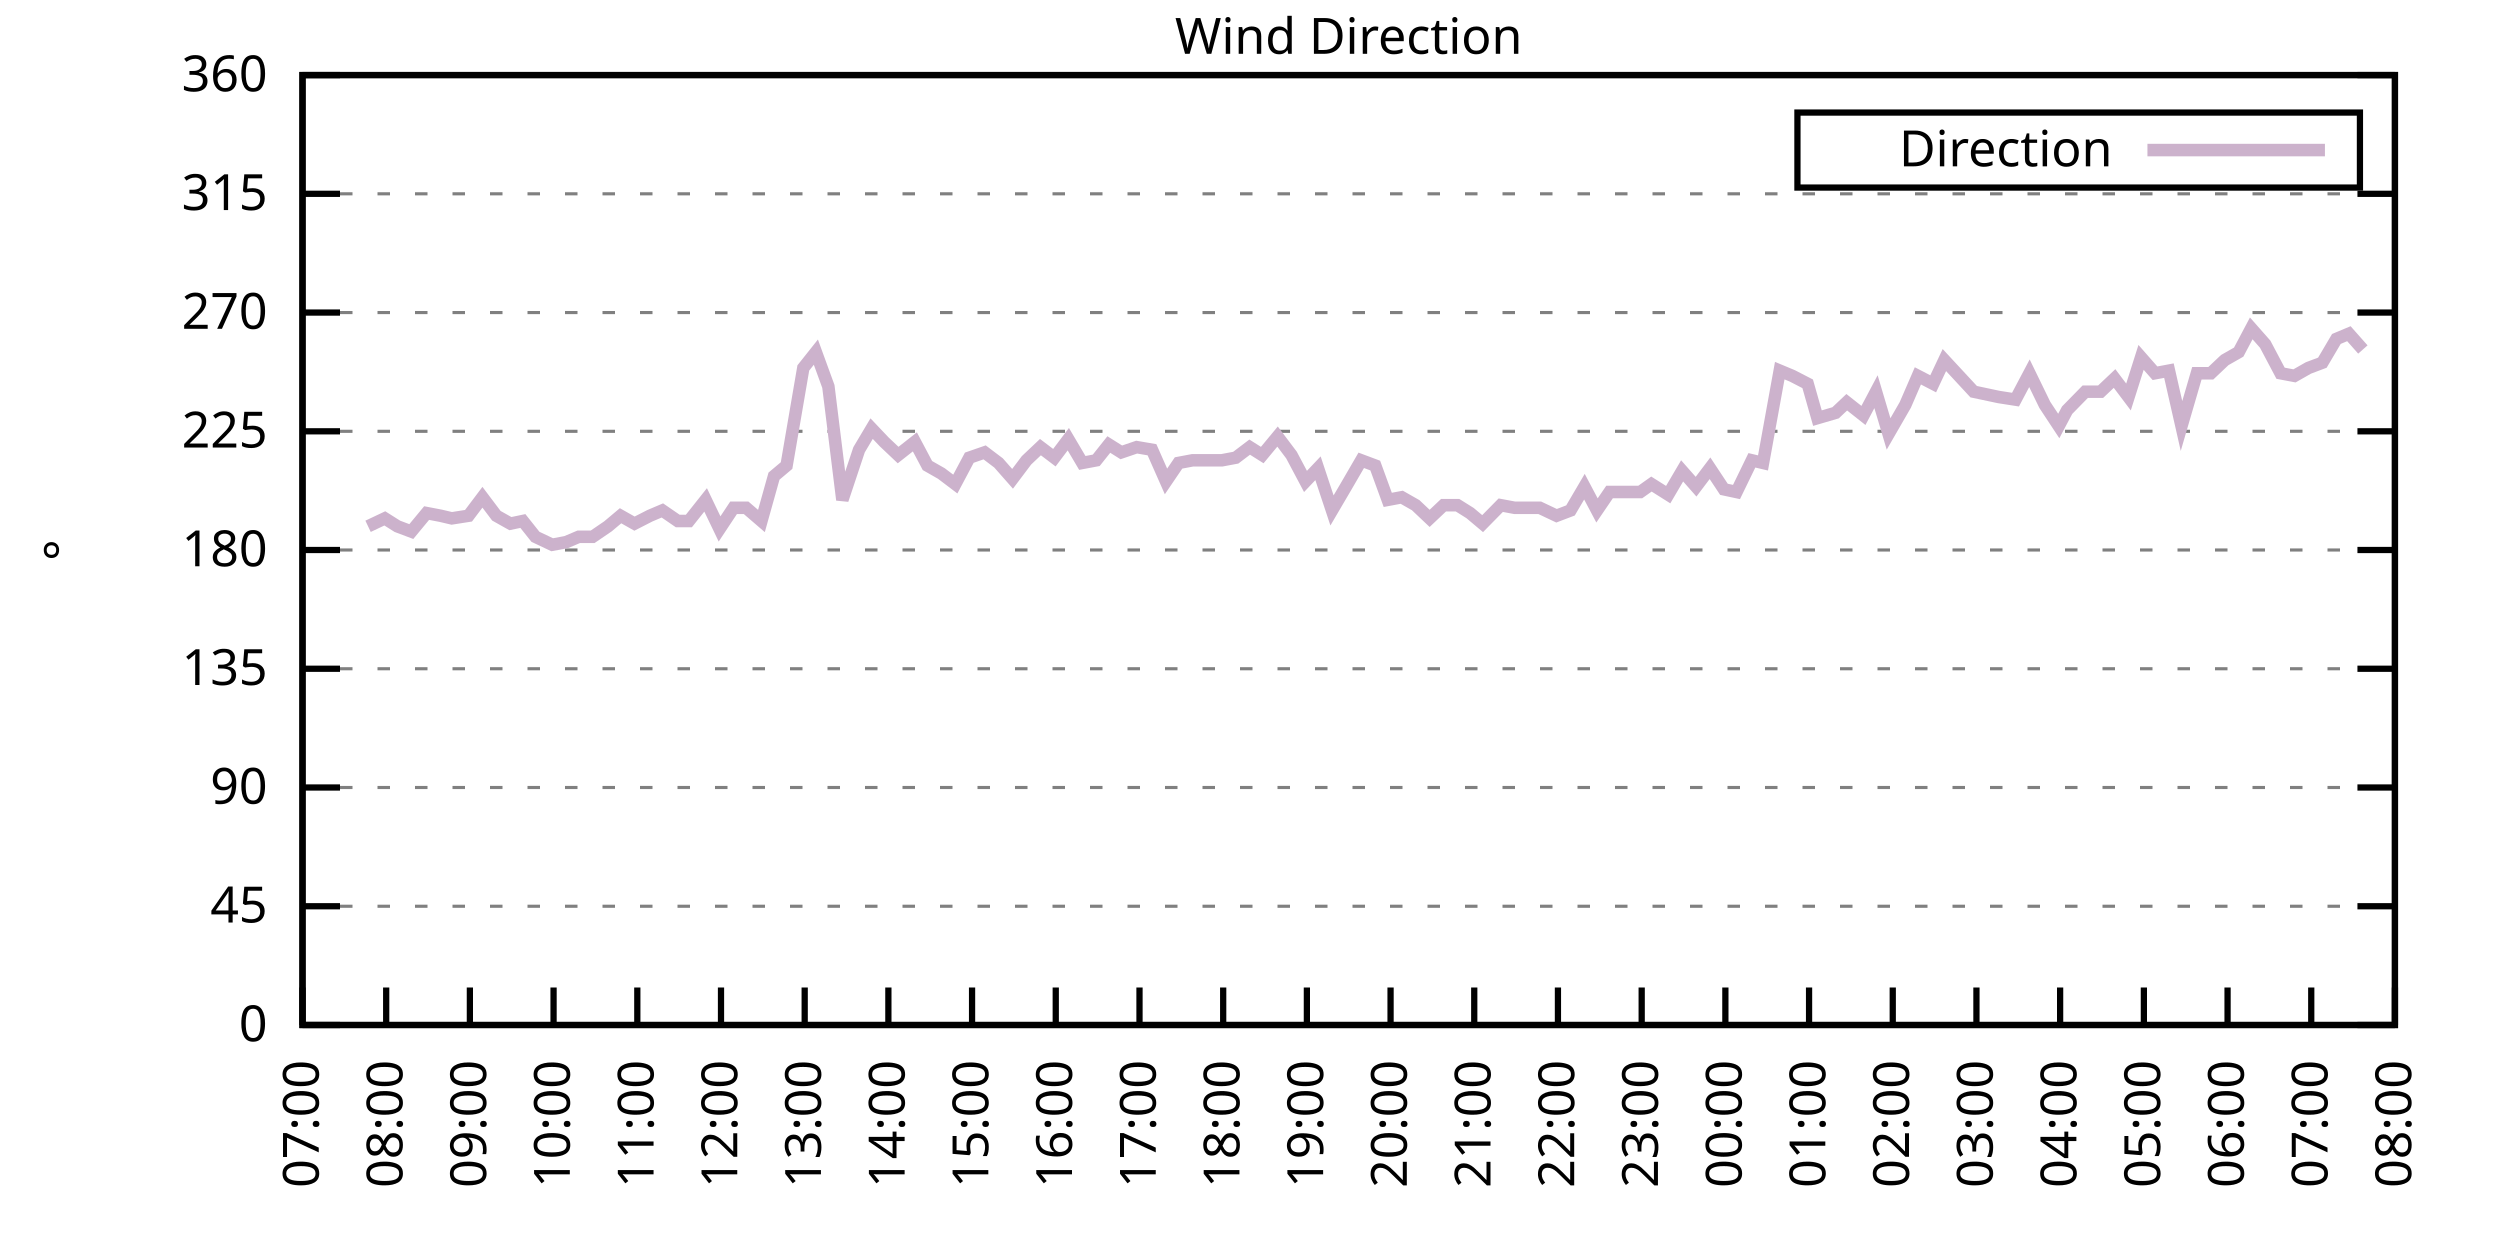
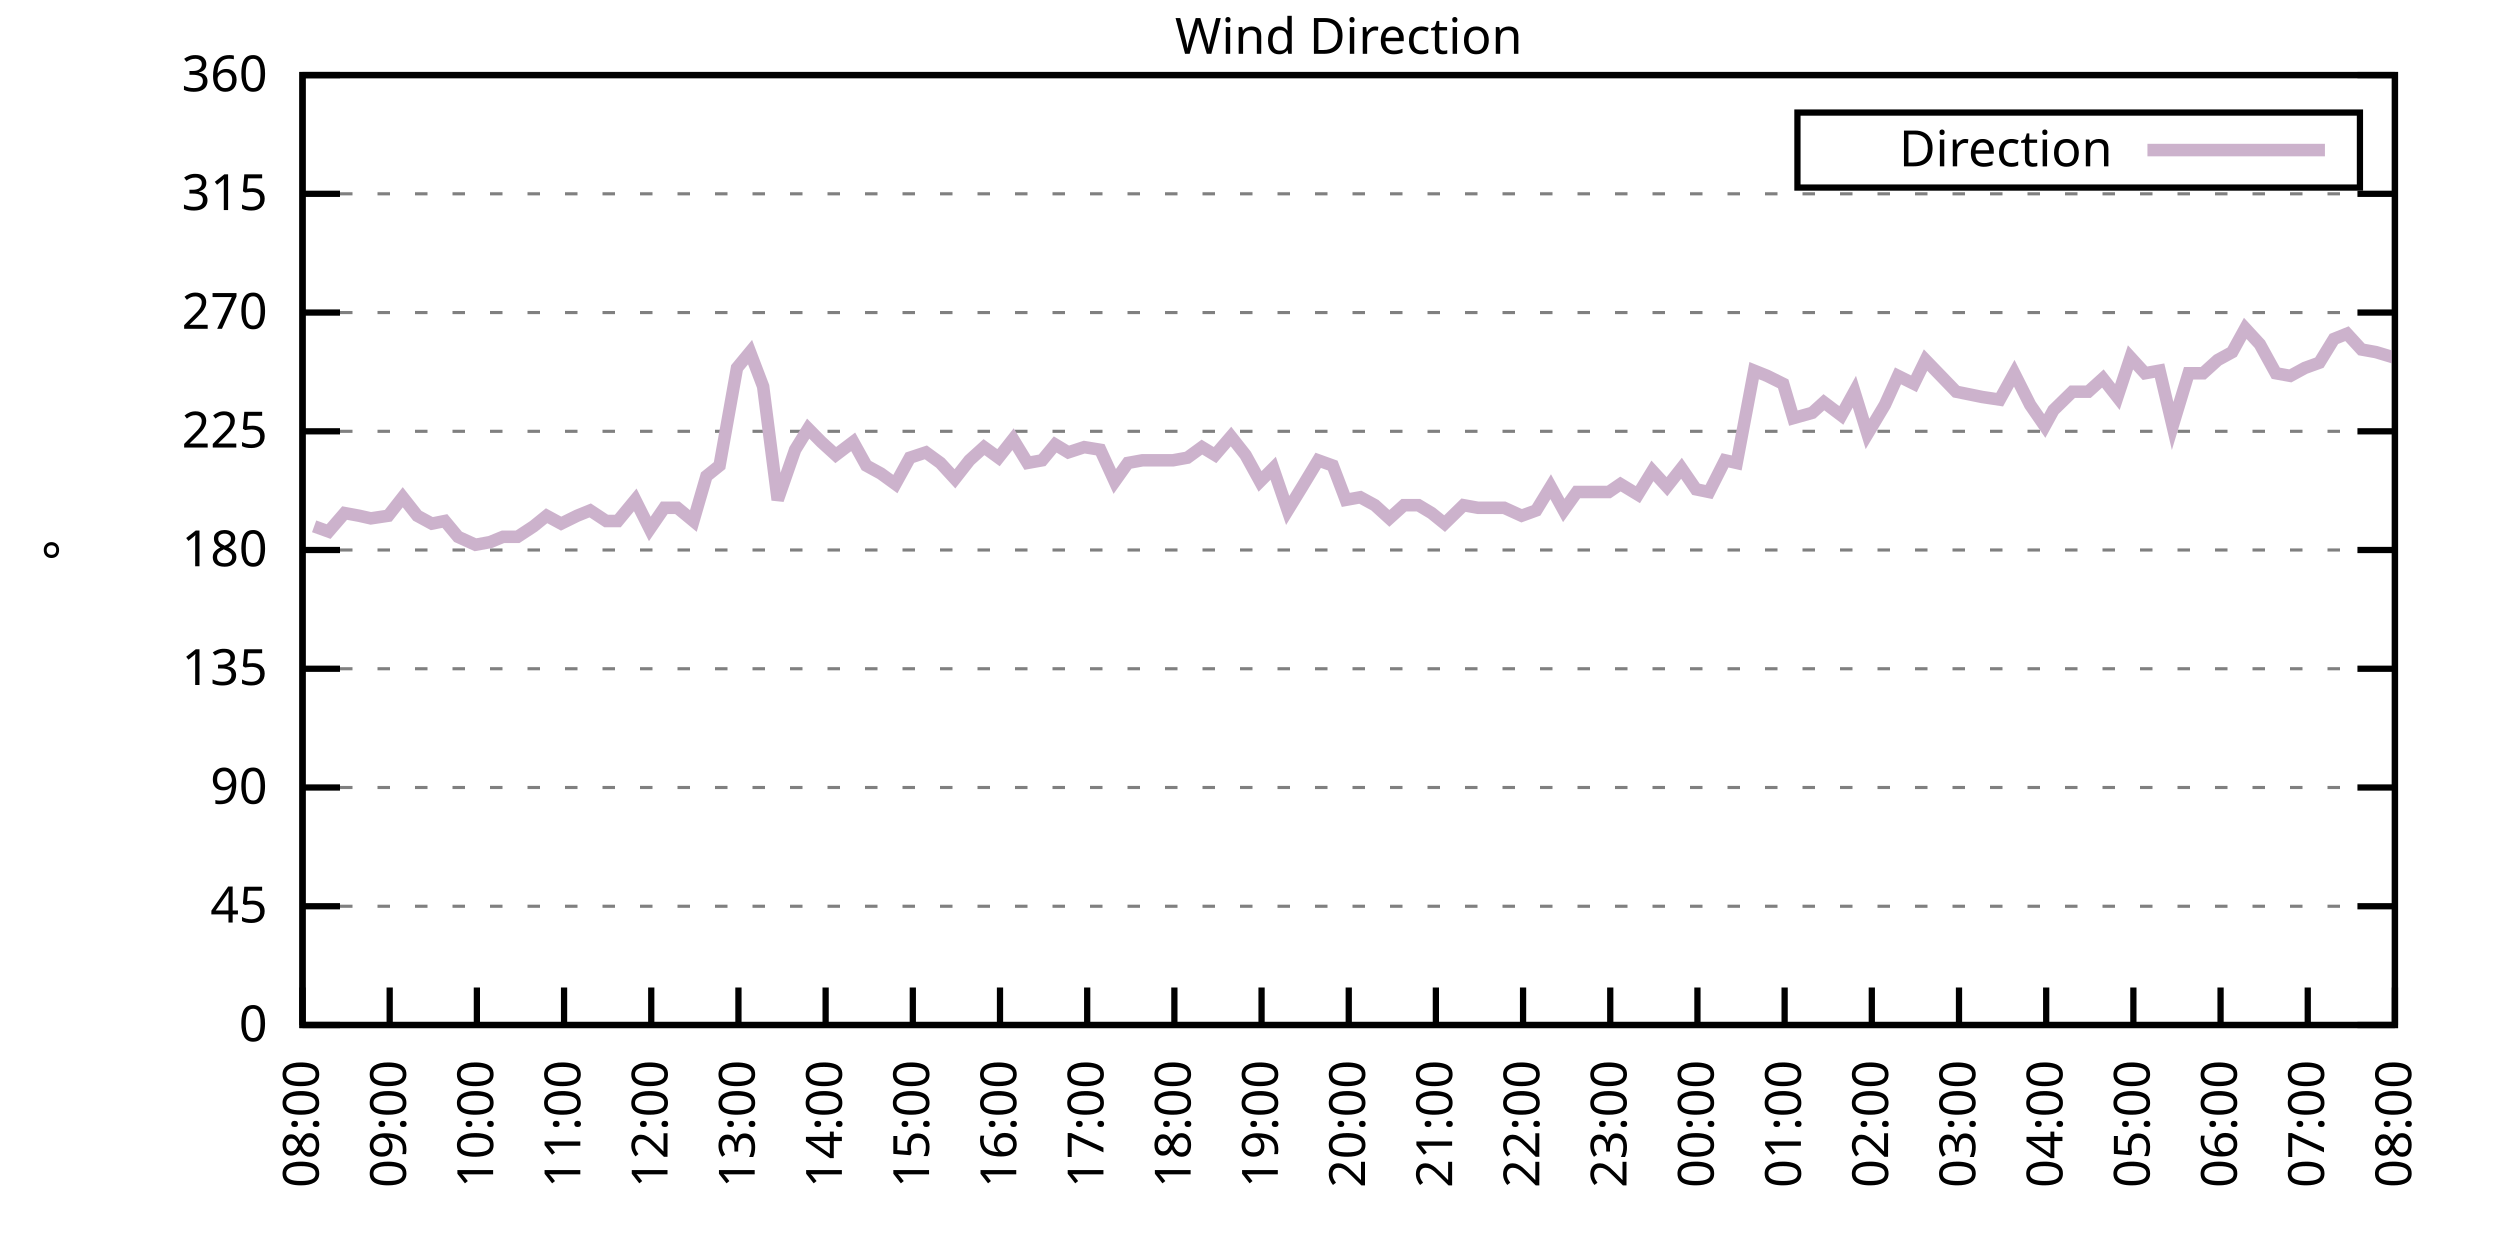
<svg xmlns="http://www.w3.org/2000/svg" xmlns:xlink="http://www.w3.org/1999/xlink" width="400" height="200" viewBox="0 0 400 200">
  <g id="gnuplot_canvas">
    <rect x="0" y="0" width="400" height="200" fill="none" />
    <defs>
      <circle id="gpDot" r="0.5" stroke-width="0.5" stroke="currentColor" />
      <path id="gpPt0" stroke-width="0.333" stroke="currentColor" d="M-1,0 h2 M0,-1 v2" />
      <path id="gpPt1" stroke-width="0.333" stroke="currentColor" d="M-1,-1 L1,1 M1,-1 L-1,1" />
      <path id="gpPt2" stroke-width="0.333" stroke="currentColor" d="M-1,0 L1,0 M0,-1 L0,1 M-1,-1 L1,1 M-1,1 L1,-1" />
      <rect id="gpPt3" stroke-width="0.333" stroke="currentColor" x="-1" y="-1" width="2" height="2" />
      <rect id="gpPt4" stroke-width="0.333" stroke="currentColor" fill="currentColor" x="-1" y="-1" width="2" height="2" />
      <circle id="gpPt5" stroke-width="0.333" stroke="currentColor" cx="0" cy="0" r="1" />
      <use xlink:href="#gpPt5" id="gpPt6" fill="currentColor" stroke="none" />
      <path id="gpPt7" stroke-width="0.333" stroke="currentColor" d="M0,-1.33 L-1.33,0.67 L1.33,0.67 z" />
      <use xlink:href="#gpPt7" id="gpPt8" fill="currentColor" stroke="none" />
      <use xlink:href="#gpPt7" id="gpPt9" stroke="currentColor" transform="rotate(180)" />
      <use xlink:href="#gpPt9" id="gpPt10" fill="currentColor" stroke="none" />
      <use xlink:href="#gpPt3" id="gpPt11" stroke="currentColor" transform="rotate(45)" />
      <use xlink:href="#gpPt11" id="gpPt12" fill="currentColor" stroke="none" />
      <path id="gpPt13" stroke-width="0.333" stroke="currentColor" d="M0,1.330 L1.265,0.411 L0.782,-1.067 L-0.782,-1.076 L-1.265,0.411 z" />
      <use xlink:href="#gpPt13" id="gpPt14" fill="currentColor" stroke="none" />
      <filter id="textbox" filterUnits="objectBoundingBox" x="0" y="0" height="1" width="1">
        <feFlood flood-color="white" flood-opacity="1" result="bgnd" />
        <feComposite in="SourceGraphic" in2="bgnd" operator="atop" />
      </filter>
      <filter id="greybox" filterUnits="objectBoundingBox" x="0" y="0" height="1" width="1">
        <feFlood flood-color="lightgrey" flood-opacity="1" result="grey" />
        <feComposite in="SourceGraphic" in2="grey" operator="atop" />
      </filter>
    </defs>
    <g fill="none" color="white" stroke="currentColor" stroke-width="1.00" stroke-linecap="butt" stroke-linejoin="miter">
</g>
    <g fill="none" color="black" stroke="currentColor" stroke-width="1.00" stroke-linecap="butt" stroke-linejoin="miter">
      <g stroke="none" shape-rendering="crispEdges">
        <polygon fill="rgb(255, 255, 255)" points="48.40,164.00 383.18,164.00 383.18,12.02 48.40,12.02 " />
      </g>
    </g>
    <g fill="none" color="black" stroke="currentColor" stroke-width="1.00" stroke-linecap="butt" stroke-linejoin="miter">
</g>
    <g fill="none" color="black" stroke="black" stroke-width="0.50" stroke-linecap="butt" stroke-linejoin="miter">
</g>
    <g fill="none" color="gray" stroke="currentColor" stroke-width="0.50" stroke-linecap="butt" stroke-linejoin="miter">
      <path stroke="gray" stroke-dasharray="2,4" class="gridline" d="M48.40,164.00 L383.19,164.00  " />
    </g>
    <g fill="none" color="gray" stroke="gray" stroke-width="1.00" stroke-linecap="butt" stroke-linejoin="miter">
</g>
    <g fill="none" color="black" stroke="currentColor" stroke-width="1.00" stroke-linecap="butt" stroke-linejoin="miter">
      <path stroke="black" d="M48.40,164.00 L54.40,164.00 M383.19,164.00 L377.19,164.00  " />
      <g transform="translate(42.80,166.60)" stroke="none" fill="black" font-family="Sans" font-size="8.00" text-anchor="end">
        <text>
          <tspan font-family="Sans"> 0</tspan>
        </text>
      </g>
    </g>
    <g fill="none" color="black" stroke="currentColor" stroke-width="1.00" stroke-linecap="butt" stroke-linejoin="miter">
</g>
    <g fill="none" color="black" stroke="black" stroke-width="0.50" stroke-linecap="butt" stroke-linejoin="miter">
</g>
    <g fill="none" color="gray" stroke="currentColor" stroke-width="0.50" stroke-linecap="butt" stroke-linejoin="miter">
      <path stroke="gray" stroke-dasharray="2,4" class="gridline" d="M48.40,145.00 L383.19,145.00  " />
    </g>
    <g fill="none" color="gray" stroke="gray" stroke-width="1.00" stroke-linecap="butt" stroke-linejoin="miter">
</g>
    <g fill="none" color="black" stroke="currentColor" stroke-width="1.00" stroke-linecap="butt" stroke-linejoin="miter">
      <path stroke="black" d="M48.40,145.00 L54.40,145.00 M383.19,145.00 L377.19,145.00  " />
      <g transform="translate(42.80,147.60)" stroke="none" fill="black" font-family="Sans" font-size="8.00" text-anchor="end">
        <text>
          <tspan font-family="Sans"> 45</tspan>
        </text>
      </g>
    </g>
    <g fill="none" color="black" stroke="currentColor" stroke-width="1.00" stroke-linecap="butt" stroke-linejoin="miter">
</g>
    <g fill="none" color="black" stroke="black" stroke-width="0.50" stroke-linecap="butt" stroke-linejoin="miter">
</g>
    <g fill="none" color="gray" stroke="currentColor" stroke-width="0.50" stroke-linecap="butt" stroke-linejoin="miter">
      <path stroke="gray" stroke-dasharray="2,4" class="gridline" d="M48.40,126.00 L383.19,126.00  " />
    </g>
    <g fill="none" color="gray" stroke="gray" stroke-width="1.00" stroke-linecap="butt" stroke-linejoin="miter">
</g>
    <g fill="none" color="black" stroke="currentColor" stroke-width="1.00" stroke-linecap="butt" stroke-linejoin="miter">
      <path stroke="black" d="M48.40,126.00 L54.40,126.00 M383.19,126.00 L377.19,126.00  " />
      <g transform="translate(42.80,128.60)" stroke="none" fill="black" font-family="Sans" font-size="8.00" text-anchor="end">
        <text>
          <tspan font-family="Sans"> 90</tspan>
        </text>
      </g>
    </g>
    <g fill="none" color="black" stroke="currentColor" stroke-width="1.00" stroke-linecap="butt" stroke-linejoin="miter">
</g>
    <g fill="none" color="black" stroke="black" stroke-width="0.50" stroke-linecap="butt" stroke-linejoin="miter">
</g>
    <g fill="none" color="gray" stroke="currentColor" stroke-width="0.50" stroke-linecap="butt" stroke-linejoin="miter">
      <path stroke="gray" stroke-dasharray="2,4" class="gridline" d="M48.40,107.00 L383.19,107.00  " />
    </g>
    <g fill="none" color="gray" stroke="gray" stroke-width="1.00" stroke-linecap="butt" stroke-linejoin="miter">
</g>
    <g fill="none" color="black" stroke="currentColor" stroke-width="1.00" stroke-linecap="butt" stroke-linejoin="miter">
      <path stroke="black" d="M48.40,107.00 L54.40,107.00 M383.19,107.00 L377.19,107.00  " />
      <g transform="translate(42.80,109.60)" stroke="none" fill="black" font-family="Sans" font-size="8.00" text-anchor="end">
        <text>
          <tspan font-family="Sans"> 135</tspan>
        </text>
      </g>
    </g>
    <g fill="none" color="black" stroke="currentColor" stroke-width="1.00" stroke-linecap="butt" stroke-linejoin="miter">
</g>
    <g fill="none" color="black" stroke="black" stroke-width="0.50" stroke-linecap="butt" stroke-linejoin="miter">
</g>
    <g fill="none" color="gray" stroke="currentColor" stroke-width="0.50" stroke-linecap="butt" stroke-linejoin="miter">
      <path stroke="gray" stroke-dasharray="2,4" class="gridline" d="M48.40,88.00 L383.19,88.00  " />
    </g>
    <g fill="none" color="gray" stroke="gray" stroke-width="1.00" stroke-linecap="butt" stroke-linejoin="miter">
</g>
    <g fill="none" color="black" stroke="currentColor" stroke-width="1.00" stroke-linecap="butt" stroke-linejoin="miter">
      <path stroke="black" d="M48.40,88.00 L54.40,88.00 M383.19,88.00 L377.19,88.00  " />
      <g transform="translate(42.80,90.60)" stroke="none" fill="black" font-family="Sans" font-size="8.00" text-anchor="end">
        <text>
          <tspan font-family="Sans"> 180</tspan>
        </text>
      </g>
    </g>
    <g fill="none" color="black" stroke="currentColor" stroke-width="1.00" stroke-linecap="butt" stroke-linejoin="miter">
</g>
    <g fill="none" color="black" stroke="black" stroke-width="0.50" stroke-linecap="butt" stroke-linejoin="miter">
</g>
    <g fill="none" color="gray" stroke="currentColor" stroke-width="0.50" stroke-linecap="butt" stroke-linejoin="miter">
      <path stroke="gray" stroke-dasharray="2,4" class="gridline" d="M48.40,69.01 L383.19,69.01  " />
    </g>
    <g fill="none" color="gray" stroke="gray" stroke-width="1.00" stroke-linecap="butt" stroke-linejoin="miter">
</g>
    <g fill="none" color="black" stroke="currentColor" stroke-width="1.00" stroke-linecap="butt" stroke-linejoin="miter">
      <path stroke="black" d="M48.40,69.01 L54.40,69.01 M383.19,69.01 L377.19,69.01  " />
      <g transform="translate(42.80,71.61)" stroke="none" fill="black" font-family="Sans" font-size="8.00" text-anchor="end">
        <text>
          <tspan font-family="Sans"> 225</tspan>
        </text>
      </g>
    </g>
    <g fill="none" color="black" stroke="currentColor" stroke-width="1.00" stroke-linecap="butt" stroke-linejoin="miter">
</g>
    <g fill="none" color="black" stroke="black" stroke-width="0.50" stroke-linecap="butt" stroke-linejoin="miter">
</g>
    <g fill="none" color="gray" stroke="currentColor" stroke-width="0.50" stroke-linecap="butt" stroke-linejoin="miter">
      <path stroke="gray" stroke-dasharray="2,4" class="gridline" d="M48.40,50.01 L383.19,50.01  " />
    </g>
    <g fill="none" color="gray" stroke="gray" stroke-width="1.00" stroke-linecap="butt" stroke-linejoin="miter">
</g>
    <g fill="none" color="black" stroke="currentColor" stroke-width="1.00" stroke-linecap="butt" stroke-linejoin="miter">
      <path stroke="black" d="M48.40,50.01 L54.40,50.01 M383.19,50.01 L377.19,50.01  " />
      <g transform="translate(42.80,52.61)" stroke="none" fill="black" font-family="Sans" font-size="8.00" text-anchor="end">
        <text>
          <tspan font-family="Sans"> 270</tspan>
        </text>
      </g>
    </g>
    <g fill="none" color="black" stroke="currentColor" stroke-width="1.00" stroke-linecap="butt" stroke-linejoin="miter">
</g>
    <g fill="none" color="black" stroke="black" stroke-width="0.50" stroke-linecap="butt" stroke-linejoin="miter">
</g>
    <g fill="none" color="gray" stroke="currentColor" stroke-width="0.50" stroke-linecap="butt" stroke-linejoin="miter">
      <path stroke="gray" stroke-dasharray="2,4" class="gridline" d="M48.40,31.01 L383.19,31.01  " />
    </g>
    <g fill="none" color="gray" stroke="gray" stroke-width="1.00" stroke-linecap="butt" stroke-linejoin="miter">
</g>
    <g fill="none" color="black" stroke="currentColor" stroke-width="1.00" stroke-linecap="butt" stroke-linejoin="miter">
      <path stroke="black" d="M48.40,31.01 L54.40,31.01 M383.19,31.01 L377.19,31.01  " />
      <g transform="translate(42.80,33.61)" stroke="none" fill="black" font-family="Sans" font-size="8.00" text-anchor="end">
        <text>
          <tspan font-family="Sans"> 315</tspan>
        </text>
      </g>
    </g>
    <g fill="none" color="black" stroke="currentColor" stroke-width="1.00" stroke-linecap="butt" stroke-linejoin="miter">
</g>
    <g fill="none" color="black" stroke="black" stroke-width="0.50" stroke-linecap="butt" stroke-linejoin="miter">
</g>
    <g fill="none" color="gray" stroke="currentColor" stroke-width="0.50" stroke-linecap="butt" stroke-linejoin="miter">
      <path stroke="gray" stroke-dasharray="2,4" class="gridline" d="M48.40,12.01 L383.19,12.01  " />
    </g>
    <g fill="none" color="gray" stroke="gray" stroke-width="1.00" stroke-linecap="butt" stroke-linejoin="miter">
</g>
    <g fill="none" color="black" stroke="currentColor" stroke-width="1.00" stroke-linecap="butt" stroke-linejoin="miter">
      <path stroke="black" d="M48.40,12.01 L54.40,12.01 M383.19,12.01 L377.19,12.01  " />
      <g transform="translate(42.80,14.61)" stroke="none" fill="black" font-family="Sans" font-size="8.00" text-anchor="end">
        <text>
          <tspan font-family="Sans"> 360</tspan>
        </text>
      </g>
    </g>
    <g fill="none" color="black" stroke="currentColor" stroke-width="1.00" stroke-linecap="butt" stroke-linejoin="miter">
      <path stroke="black" d="M48.40,164.00 L48.40,158.00  " />
      <g transform="translate(51.00,169.60) rotate(270.00)" stroke="none" fill="black" font-family="Sans" font-size="8.00" text-anchor="end">
        <text>
-           <tspan font-family="Sans">07:00</tspan>
-         </text>
-       </g>
-     </g>
-     <g fill="none" color="black" stroke="currentColor" stroke-width="1.00" stroke-linecap="butt" stroke-linejoin="miter">
-       <path stroke="black" d="M61.79,164.00 L61.79,158.00  " />
-       <g transform="translate(64.39,169.60) rotate(270.00)" stroke="none" fill="black" font-family="Sans" font-size="8.00" text-anchor="end">
-         <text>
          <tspan font-family="Sans">08:00</tspan>
        </text>
      </g>
    </g>
    <g fill="none" color="black" stroke="currentColor" stroke-width="1.00" stroke-linecap="butt" stroke-linejoin="miter">
-       <path stroke="black" d="M75.18,164.00 L75.18,158.00  " />
-       <g transform="translate(77.78,169.60) rotate(270.00)" stroke="none" fill="black" font-family="Sans" font-size="8.00" text-anchor="end">
+       <path stroke="black" d="M62.35,164.00 L62.35,158.00  " />
+       <g transform="translate(64.95,169.60) rotate(270.00)" stroke="none" fill="black" font-family="Sans" font-size="8.00" text-anchor="end">
        <text>
          <tspan font-family="Sans">09:00</tspan>
        </text>
      </g>
    </g>
    <g fill="none" color="black" stroke="currentColor" stroke-width="1.00" stroke-linecap="butt" stroke-linejoin="miter">
-       <path stroke="black" d="M88.57,164.00 L88.57,158.00  " />
-       <g transform="translate(91.17,169.60) rotate(270.00)" stroke="none" fill="black" font-family="Sans" font-size="8.00" text-anchor="end">
+       <path stroke="black" d="M76.30,164.00 L76.30,158.00  " />
+       <g transform="translate(78.90,169.60) rotate(270.00)" stroke="none" fill="black" font-family="Sans" font-size="8.00" text-anchor="end">
        <text>
          <tspan font-family="Sans">10:00</tspan>
        </text>
      </g>
    </g>
    <g fill="none" color="black" stroke="currentColor" stroke-width="1.00" stroke-linecap="butt" stroke-linejoin="miter">
-       <path stroke="black" d="M101.97,164.00 L101.97,158.00  " />
-       <g transform="translate(104.57,169.60) rotate(270.00)" stroke="none" fill="black" font-family="Sans" font-size="8.00" text-anchor="end">
+       <path stroke="black" d="M90.25,164.00 L90.25,158.00  " />
+       <g transform="translate(92.85,169.60) rotate(270.00)" stroke="none" fill="black" font-family="Sans" font-size="8.00" text-anchor="end">
        <text>
          <tspan font-family="Sans">11:00</tspan>
        </text>
      </g>
    </g>
    <g fill="none" color="black" stroke="currentColor" stroke-width="1.00" stroke-linecap="butt" stroke-linejoin="miter">
-       <path stroke="black" d="M115.36,164.00 L115.36,158.00  " />
-       <g transform="translate(117.96,169.60) rotate(270.00)" stroke="none" fill="black" font-family="Sans" font-size="8.00" text-anchor="end">
+       <path stroke="black" d="M104.20,164.00 L104.20,158.00  " />
+       <g transform="translate(106.80,169.60) rotate(270.00)" stroke="none" fill="black" font-family="Sans" font-size="8.00" text-anchor="end">
        <text>
          <tspan font-family="Sans">12:00</tspan>
        </text>
      </g>
    </g>
    <g fill="none" color="black" stroke="currentColor" stroke-width="1.00" stroke-linecap="butt" stroke-linejoin="miter">
-       <path stroke="black" d="M128.75,164.00 L128.75,158.00  " />
-       <g transform="translate(131.35,169.60) rotate(270.00)" stroke="none" fill="black" font-family="Sans" font-size="8.00" text-anchor="end">
+       <path stroke="black" d="M118.15,164.00 L118.15,158.00  " />
+       <g transform="translate(120.75,169.60) rotate(270.00)" stroke="none" fill="black" font-family="Sans" font-size="8.00" text-anchor="end">
        <text>
          <tspan font-family="Sans">13:00</tspan>
        </text>
      </g>
    </g>
    <g fill="none" color="black" stroke="currentColor" stroke-width="1.00" stroke-linecap="butt" stroke-linejoin="miter">
-       <path stroke="black" d="M142.14,164.00 L142.14,158.00  " />
-       <g transform="translate(144.74,169.60) rotate(270.00)" stroke="none" fill="black" font-family="Sans" font-size="8.00" text-anchor="end">
+       <path stroke="black" d="M132.10,164.00 L132.10,158.00  " />
+       <g transform="translate(134.70,169.60) rotate(270.00)" stroke="none" fill="black" font-family="Sans" font-size="8.00" text-anchor="end">
        <text>
          <tspan font-family="Sans">14:00</tspan>
        </text>
      </g>
    </g>
    <g fill="none" color="black" stroke="currentColor" stroke-width="1.00" stroke-linecap="butt" stroke-linejoin="miter">
-       <path stroke="black" d="M155.53,164.00 L155.53,158.00  " />
-       <g transform="translate(158.13,169.60) rotate(270.00)" stroke="none" fill="black" font-family="Sans" font-size="8.00" text-anchor="end">
+       <path stroke="black" d="M146.05,164.00 L146.05,158.00  " />
+       <g transform="translate(148.65,169.60) rotate(270.00)" stroke="none" fill="black" font-family="Sans" font-size="8.00" text-anchor="end">
        <text>
          <tspan font-family="Sans">15:00</tspan>
        </text>
      </g>
    </g>
    <g fill="none" color="black" stroke="currentColor" stroke-width="1.00" stroke-linecap="butt" stroke-linejoin="miter">
-       <path stroke="black" d="M168.92,164.00 L168.92,158.00  " />
-       <g transform="translate(171.52,169.60) rotate(270.00)" stroke="none" fill="black" font-family="Sans" font-size="8.00" text-anchor="end">
+       <path stroke="black" d="M160.00,164.00 L160.00,158.00  " />
+       <g transform="translate(162.60,169.60) rotate(270.00)" stroke="none" fill="black" font-family="Sans" font-size="8.00" text-anchor="end">
        <text>
          <tspan font-family="Sans">16:00</tspan>
        </text>
      </g>
    </g>
    <g fill="none" color="black" stroke="currentColor" stroke-width="1.00" stroke-linecap="butt" stroke-linejoin="miter">
-       <path stroke="black" d="M182.32,164.00 L182.32,158.00  " />
-       <g transform="translate(184.92,169.60) rotate(270.00)" stroke="none" fill="black" font-family="Sans" font-size="8.00" text-anchor="end">
+       <path stroke="black" d="M173.95,164.00 L173.95,158.00  " />
+       <g transform="translate(176.55,169.60) rotate(270.00)" stroke="none" fill="black" font-family="Sans" font-size="8.00" text-anchor="end">
        <text>
          <tspan font-family="Sans">17:00</tspan>
        </text>
      </g>
    </g>
    <g fill="none" color="black" stroke="currentColor" stroke-width="1.00" stroke-linecap="butt" stroke-linejoin="miter">
-       <path stroke="black" d="M195.71,164.00 L195.71,158.00  " />
-       <g transform="translate(198.31,169.60) rotate(270.00)" stroke="none" fill="black" font-family="Sans" font-size="8.00" text-anchor="end">
+       <path stroke="black" d="M187.90,164.00 L187.90,158.00  " />
+       <g transform="translate(190.50,169.60) rotate(270.00)" stroke="none" fill="black" font-family="Sans" font-size="8.00" text-anchor="end">
        <text>
          <tspan font-family="Sans">18:00</tspan>
        </text>
      </g>
    </g>
    <g fill="none" color="black" stroke="currentColor" stroke-width="1.00" stroke-linecap="butt" stroke-linejoin="miter">
-       <path stroke="black" d="M209.10,164.00 L209.10,158.00  " />
-       <g transform="translate(211.70,169.60) rotate(270.00)" stroke="none" fill="black" font-family="Sans" font-size="8.00" text-anchor="end">
+       <path stroke="black" d="M201.85,164.00 L201.85,158.00  " />
+       <g transform="translate(204.45,169.60) rotate(270.00)" stroke="none" fill="black" font-family="Sans" font-size="8.00" text-anchor="end">
        <text>
          <tspan font-family="Sans">19:00</tspan>
        </text>
      </g>
    </g>
    <g fill="none" color="black" stroke="currentColor" stroke-width="1.00" stroke-linecap="butt" stroke-linejoin="miter">
-       <path stroke="black" d="M222.49,164.00 L222.49,158.00  " />
-       <g transform="translate(225.09,169.60) rotate(270.00)" stroke="none" fill="black" font-family="Sans" font-size="8.00" text-anchor="end">
+       <path stroke="black" d="M215.80,164.00 L215.80,158.00  " />
+       <g transform="translate(218.40,169.60) rotate(270.00)" stroke="none" fill="black" font-family="Sans" font-size="8.00" text-anchor="end">
        <text>
          <tspan font-family="Sans">20:00</tspan>
        </text>
      </g>
    </g>
    <g fill="none" color="black" stroke="currentColor" stroke-width="1.00" stroke-linecap="butt" stroke-linejoin="miter">
-       <path stroke="black" d="M235.88,164.00 L235.88,158.00  " />
-       <g transform="translate(238.48,169.60) rotate(270.00)" stroke="none" fill="black" font-family="Sans" font-size="8.00" text-anchor="end">
+       <path stroke="black" d="M229.74,164.00 L229.74,158.00  " />
+       <g transform="translate(232.34,169.60) rotate(270.00)" stroke="none" fill="black" font-family="Sans" font-size="8.00" text-anchor="end">
        <text>
          <tspan font-family="Sans">21:00</tspan>
        </text>
      </g>
    </g>
    <g fill="none" color="black" stroke="currentColor" stroke-width="1.00" stroke-linecap="butt" stroke-linejoin="miter">
-       <path stroke="black" d="M249.27,164.00 L249.27,158.00  " />
-       <g transform="translate(251.87,169.60) rotate(270.00)" stroke="none" fill="black" font-family="Sans" font-size="8.00" text-anchor="end">
+       <path stroke="black" d="M243.69,164.00 L243.69,158.00  " />
+       <g transform="translate(246.29,169.60) rotate(270.00)" stroke="none" fill="black" font-family="Sans" font-size="8.00" text-anchor="end">
        <text>
          <tspan font-family="Sans">22:00</tspan>
        </text>
      </g>
    </g>
    <g fill="none" color="black" stroke="currentColor" stroke-width="1.00" stroke-linecap="butt" stroke-linejoin="miter">
-       <path stroke="black" d="M262.67,164.00 L262.67,158.00  " />
-       <g transform="translate(265.27,169.60) rotate(270.00)" stroke="none" fill="black" font-family="Sans" font-size="8.00" text-anchor="end">
+       <path stroke="black" d="M257.64,164.00 L257.64,158.00  " />
+       <g transform="translate(260.24,169.60) rotate(270.00)" stroke="none" fill="black" font-family="Sans" font-size="8.00" text-anchor="end">
        <text>
          <tspan font-family="Sans">23:00</tspan>
        </text>
      </g>
    </g>
    <g fill="none" color="black" stroke="currentColor" stroke-width="1.00" stroke-linecap="butt" stroke-linejoin="miter">
-       <path stroke="black" d="M276.06,164.00 L276.06,158.00  " />
-       <g transform="translate(278.66,169.60) rotate(270.00)" stroke="none" fill="black" font-family="Sans" font-size="8.00" text-anchor="end">
+       <path stroke="black" d="M271.59,164.00 L271.59,158.00  " />
+       <g transform="translate(274.19,169.60) rotate(270.00)" stroke="none" fill="black" font-family="Sans" font-size="8.00" text-anchor="end">
        <text>
          <tspan font-family="Sans">00:00</tspan>
        </text>
      </g>
    </g>
    <g fill="none" color="black" stroke="currentColor" stroke-width="1.00" stroke-linecap="butt" stroke-linejoin="miter">
-       <path stroke="black" d="M289.45,164.00 L289.45,158.00  " />
-       <g transform="translate(292.05,169.60) rotate(270.00)" stroke="none" fill="black" font-family="Sans" font-size="8.00" text-anchor="end">
+       <path stroke="black" d="M285.54,164.00 L285.54,158.00  " />
+       <g transform="translate(288.14,169.60) rotate(270.00)" stroke="none" fill="black" font-family="Sans" font-size="8.00" text-anchor="end">
        <text>
          <tspan font-family="Sans">01:00</tspan>
        </text>
      </g>
    </g>
    <g fill="none" color="black" stroke="currentColor" stroke-width="1.00" stroke-linecap="butt" stroke-linejoin="miter">
-       <path stroke="black" d="M302.84,164.00 L302.84,158.00  " />
-       <g transform="translate(305.44,169.60) rotate(270.00)" stroke="none" fill="black" font-family="Sans" font-size="8.00" text-anchor="end">
+       <path stroke="black" d="M299.49,164.00 L299.49,158.00  " />
+       <g transform="translate(302.09,169.60) rotate(270.00)" stroke="none" fill="black" font-family="Sans" font-size="8.00" text-anchor="end">
        <text>
          <tspan font-family="Sans">02:00</tspan>
        </text>
      </g>
    </g>
    <g fill="none" color="black" stroke="currentColor" stroke-width="1.00" stroke-linecap="butt" stroke-linejoin="miter">
-       <path stroke="black" d="M316.23,164.00 L316.23,158.00  " />
-       <g transform="translate(318.83,169.60) rotate(270.00)" stroke="none" fill="black" font-family="Sans" font-size="8.00" text-anchor="end">
+       <path stroke="black" d="M313.44,164.00 L313.44,158.00  " />
+       <g transform="translate(316.04,169.60) rotate(270.00)" stroke="none" fill="black" font-family="Sans" font-size="8.00" text-anchor="end">
        <text>
          <tspan font-family="Sans">03:00</tspan>
        </text>
      </g>
    </g>
    <g fill="none" color="black" stroke="currentColor" stroke-width="1.00" stroke-linecap="butt" stroke-linejoin="miter">
-       <path stroke="black" d="M329.62,164.00 L329.62,158.00  " />
-       <g transform="translate(332.22,169.60) rotate(270.00)" stroke="none" fill="black" font-family="Sans" font-size="8.00" text-anchor="end">
+       <path stroke="black" d="M327.39,164.00 L327.39,158.00  " />
+       <g transform="translate(329.99,169.60) rotate(270.00)" stroke="none" fill="black" font-family="Sans" font-size="8.00" text-anchor="end">
        <text>
          <tspan font-family="Sans">04:00</tspan>
        </text>
      </g>
    </g>
    <g fill="none" color="black" stroke="currentColor" stroke-width="1.00" stroke-linecap="butt" stroke-linejoin="miter">
-       <path stroke="black" d="M343.02,164.00 L343.02,158.00  " />
-       <g transform="translate(345.62,169.60) rotate(270.00)" stroke="none" fill="black" font-family="Sans" font-size="8.00" text-anchor="end">
+       <path stroke="black" d="M341.34,164.00 L341.34,158.00  " />
+       <g transform="translate(343.94,169.60) rotate(270.00)" stroke="none" fill="black" font-family="Sans" font-size="8.00" text-anchor="end">
        <text>
          <tspan font-family="Sans">05:00</tspan>
        </text>
      </g>
    </g>
    <g fill="none" color="black" stroke="currentColor" stroke-width="1.00" stroke-linecap="butt" stroke-linejoin="miter">
-       <path stroke="black" d="M356.41,164.00 L356.41,158.00  " />
-       <g transform="translate(359.01,169.60) rotate(270.00)" stroke="none" fill="black" font-family="Sans" font-size="8.00" text-anchor="end">
+       <path stroke="black" d="M355.29,164.00 L355.29,158.00  " />
+       <g transform="translate(357.89,169.60) rotate(270.00)" stroke="none" fill="black" font-family="Sans" font-size="8.00" text-anchor="end">
        <text>
          <tspan font-family="Sans">06:00</tspan>
        </text>
      </g>
    </g>
    <g fill="none" color="black" stroke="currentColor" stroke-width="1.00" stroke-linecap="butt" stroke-linejoin="miter">
-       <path stroke="black" d="M369.80,164.00 L369.80,158.00  " />
-       <g transform="translate(372.40,169.60) rotate(270.00)" stroke="none" fill="black" font-family="Sans" font-size="8.00" text-anchor="end">
+       <path stroke="black" d="M369.24,164.00 L369.24,158.00  " />
+       <g transform="translate(371.84,169.60) rotate(270.00)" stroke="none" fill="black" font-family="Sans" font-size="8.00" text-anchor="end">
        <text>
          <tspan font-family="Sans">07:00</tspan>
        </text>
      </g>
    </g>
    <g fill="none" color="black" stroke="currentColor" stroke-width="1.00" stroke-linecap="butt" stroke-linejoin="miter">
      <path stroke="black" d="M383.19,164.00 L383.19,158.00  " />
      <g transform="translate(385.79,169.60) rotate(270.00)" stroke="none" fill="black" font-family="Sans" font-size="8.00" text-anchor="end">
        <text>
          <tspan font-family="Sans">08:00</tspan>
        </text>
      </g>
    </g>
    <g fill="none" color="black" stroke="currentColor" stroke-width="1.00" stroke-linecap="butt" stroke-linejoin="miter">
</g>
    <g fill="none" color="black" stroke="currentColor" stroke-width="1.00" stroke-linecap="butt" stroke-linejoin="miter">
      <path stroke="black" d="M48.40,12.01 L48.40,164.00 L383.19,164.00 L383.19,12.01 L48.40,12.01 Z  " />
    </g>
    <g fill="none" color="black" stroke="currentColor" stroke-width="1.00" stroke-linecap="butt" stroke-linejoin="miter">
</g>
    <g fill="none" color="black" stroke="currentColor" stroke-width="1.00" stroke-linecap="butt" stroke-linejoin="miter">
      <path stroke="black" d="M287.59,30.01 L287.59,18.01 L377.59,18.01 L377.59,30.01 L287.59,30.01 Z  " />
    </g>
    <g id="Wind_direction_plot_1">
      <g fill="none" color="white" stroke="black" stroke-width="2.00" stroke-linecap="butt" stroke-linejoin="miter">
</g>
      <g fill="none" color="black" stroke="currentColor" stroke-width="2.00" stroke-linecap="butt" stroke-linejoin="miter">
        <g transform="translate(337.99,26.61)" stroke="none" fill="black" font-family="Sans" font-size="8.00" text-anchor="end">
          <text>
            <tspan font-family="Sans">Direction</tspan>
          </text>
        </g>
      </g>
      <g fill="none" color="black" stroke="currentColor" stroke-width="2.00" stroke-linecap="butt" stroke-linejoin="miter">
-         <path stroke="rgb(204, 178, 204)" d="M343.59,24.01 L371.99,24.01 M58.89,84.21 L61.57,82.94 L63.58,84.21 L65.81,85.05 L68.26,82.09 L70.50,82.52   L72.28,82.94 L74.96,82.52 L77.19,79.56 L79.42,82.52 L81.66,83.78 L83.66,83.36 L85.67,85.89 L88.35,87.16   L90.58,86.74 L92.59,85.89 L94.82,85.89 L97.28,84.21 L99.29,82.52 L101.52,83.78 L103.98,82.52 L105.98,81.67   L108.44,83.36 L110.22,83.36 L112.90,79.98 L115.13,84.63 L117.37,81.25 L119.38,81.25 L121.83,83.36 L123.84,76.18   L125.85,74.49 L128.53,58.87 L130.54,56.34 L132.54,61.83 L134.78,79.98 L137.45,71.96 L139.46,68.58 L141.47,70.70   L143.70,72.81 L146.38,70.70 L148.39,74.49 L150.62,75.76 L152.85,77.45 L155.09,73.23 L157.54,72.38 L159.77,74.07   L162.01,76.61 L164.24,73.65 L166.47,71.54 L168.70,73.23 L170.93,70.27 L173.17,74.07 L175.40,73.65 L177.41,71.12   L179.41,72.38 L181.87,71.54 L184.32,71.96 L186.56,77.03 L188.57,74.07 L190.80,73.65 L192.81,73.65 L195.48,73.65   L197.72,73.23 L199.95,71.54 L201.96,72.81 L204.41,69.85 L206.64,72.81 L208.88,77.03 L210.88,74.92 L213.12,81.67   L215.35,77.87 L217.80,73.65 L220.04,74.49 L222.04,79.98 L224.28,79.56 L226.51,80.83 L228.74,82.94 L230.97,80.83   L233.20,80.83 L235.21,82.09 L237.22,83.78 L240.12,80.83 L242.36,81.25 L244.36,81.25 L246.37,81.25 L249.05,82.52   L251.28,81.67 L253.51,77.87 L255.52,81.67 L257.53,78.72 L260.21,78.72 L262.44,78.72 L264.23,77.45 L266.91,79.14   L269.14,75.34 L271.37,77.87 L273.60,74.92 L275.83,78.29 L277.84,78.72 L280.30,73.65 L282.08,74.07 L284.76,59.30   L286.77,60.14 L289.23,61.41 L290.79,66.90 L293.69,66.05 L295.48,64.36 L298.15,66.47 L300.16,62.67 L302.17,69.43   L304.85,64.78 L306.86,60.14 L309.31,61.41 L311.10,57.61 L315.79,62.67 L319.80,63.52 L322.48,63.94 L324.71,59.72   L327.17,64.78 L329.40,68.16 L330.74,65.63 L333.64,62.67 L336.10,62.67 L338.33,60.56 L340.56,63.52 L342.57,57.18   L344.80,59.72 L347.03,59.30 L349.04,68.16 L351.50,59.72 L353.73,59.72 L355.96,57.61 L358.19,56.34 L360.20,52.54   L362.43,55.07 L364.89,59.72 L367.12,60.14 L369.35,58.87 L371.58,58.03 L373.82,54.23 L375.82,53.39 L378.06,55.92    " />
+         <path stroke="rgb(204, 178, 204)" d="M343.59,24.01 L371.99,24.01 M50.26,84.21 L52.58,85.05 L55.14,82.09 L57.47,82.52 L59.33,82.94 L62.12,82.52   L64.44,79.56 L66.77,82.52 L69.09,83.78 L71.18,83.36 L73.28,85.89 L76.07,87.16 L78.39,86.74 L80.48,85.89   L82.81,85.89 L85.37,84.21 L87.46,82.52 L89.78,83.78 L92.34,82.52 L94.43,81.67 L96.99,83.36 L98.85,83.36   L101.64,79.98 L103.97,84.63 L106.29,81.25 L108.38,81.25 L110.94,83.36 L113.03,76.18 L115.13,74.49 L117.92,58.87   L120.01,56.34 L122.10,61.83 L124.43,79.98 L127.22,71.96 L129.31,68.58 L131.40,70.70 L133.72,72.81 L136.51,70.70   L138.61,74.49 L140.93,75.76 L143.26,77.45 L145.58,73.23 L148.14,72.38 L150.46,74.07 L152.79,76.61 L155.11,73.65   L157.44,71.54 L159.76,73.23 L162.09,70.27 L164.41,74.07 L166.74,73.65 L168.83,71.12 L170.92,72.38 L173.48,71.54   L176.04,71.96 L178.36,77.03 L180.46,74.07 L182.78,73.65 L184.87,73.65 L187.66,73.65 L189.99,73.23 L192.31,71.54   L194.41,72.81 L196.96,69.85 L199.29,72.81 L201.61,77.03 L203.71,74.92 L206.03,81.67 L208.36,77.87 L210.91,73.65   L213.24,74.49 L215.33,79.98 L217.65,79.56 L219.98,80.83 L222.30,82.94 L224.63,80.83 L226.95,80.83 L229.05,82.09   L231.14,83.78 L234.16,80.83 L236.49,81.25 L238.58,81.25 L240.67,81.25 L243.46,82.52 L245.79,81.67 L248.11,77.87   L250.20,81.67 L252.30,78.72 L255.09,78.72 L257.41,78.72 L259.27,77.45 L262.06,79.14 L264.39,75.34 L266.71,77.87   L269.04,74.92 L271.36,78.29 L273.45,78.72 L276.01,73.65 L277.87,74.07 L280.66,59.30 L282.75,60.14 L285.31,61.41   L286.94,66.90 L289.96,66.05 L291.82,64.36 L294.61,66.47 L296.70,62.67 L298.80,69.43 L301.58,64.78 L303.68,60.14   L306.23,61.41 L308.09,57.61 L312.98,62.67 L317.16,63.52 L319.95,63.94 L322.28,59.72 L324.83,64.78 L327.16,68.16   L328.55,65.63 L331.58,62.67 L334.13,62.67 L336.46,60.56 L338.78,63.52 L340.88,57.18 L343.20,59.72 L345.53,59.30   L347.62,68.16 L350.18,59.72 L352.50,59.72 L354.83,57.61 L357.15,56.34 L359.24,52.54 L361.57,55.07 L364.13,59.72   L366.45,60.14 L368.78,58.87 L371.10,58.03 L373.43,54.23 L375.52,53.39 L377.84,55.92 L380.17,56.34 L382.96,57.18    " />
      </g>
    </g>
    <g fill="none" color="black" stroke="currentColor" stroke-width="2.00" stroke-linecap="butt" stroke-linejoin="miter">
</g>
    <g fill="none" color="black" stroke="black" stroke-width="1.00" stroke-linecap="butt" stroke-linejoin="miter">
</g>
    <g fill="none" color="black" stroke="currentColor" stroke-width="1.00" stroke-linecap="butt" stroke-linejoin="miter">
      <path stroke="black" d="M48.40,12.01 L48.40,164.00 L383.19,164.00 L383.19,12.01 L48.40,12.01 Z  " />
      <g transform="translate(12.80,88.01) rotate(270.00)" stroke="none" fill="black" font-family="Sans" font-size="8.00" text-anchor="middle">
        <text>
          <tspan font-family="Sans">°</tspan>
        </text>
      </g>
    </g>
    <g fill="none" color="black" stroke="currentColor" stroke-width="1.00" stroke-linecap="butt" stroke-linejoin="miter">
</g>
    <g fill="none" color="black" stroke="currentColor" stroke-width="1.00" stroke-linecap="butt" stroke-linejoin="miter">
      <g transform="translate(215.79,8.61)" stroke="none" fill="black" font-family="Sans" font-size="8.00" text-anchor="middle">
        <text>
          <tspan font-family="Sans">Wind Direction</tspan>
        </text>
      </g>
    </g>
    <g fill="none" color="black" stroke="currentColor" stroke-width="1.00" stroke-linecap="butt" stroke-linejoin="miter">
</g>
  </g>
</svg>
